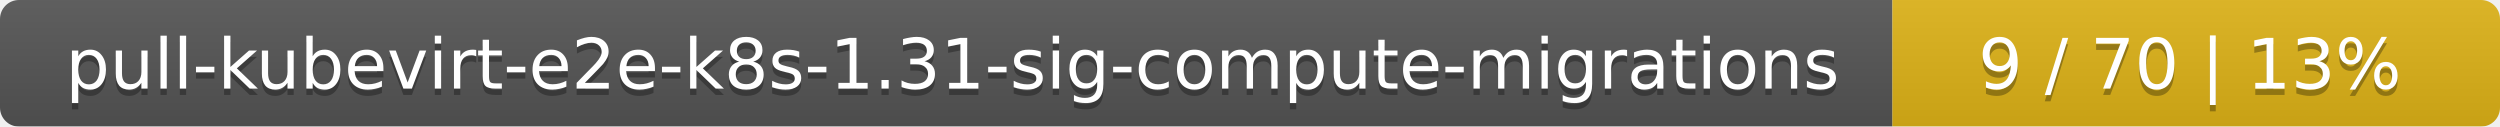
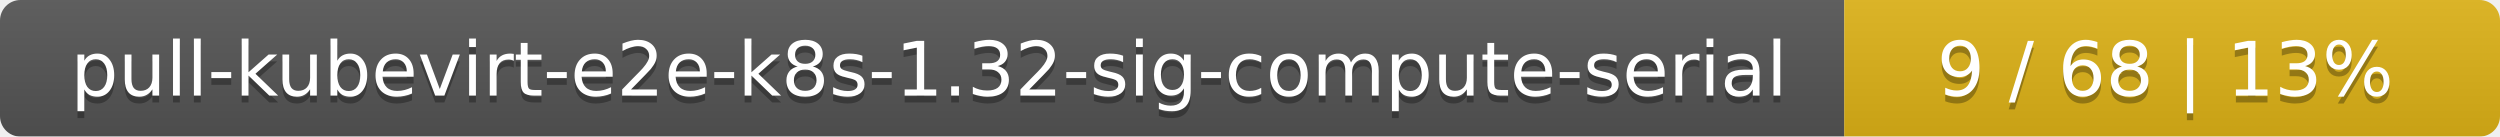
- <svg xmlns="http://www.w3.org/2000/svg" width="395" height="20">
+ <svg xmlns="http://www.w3.org/2000/svg" width="366" height="20">
  <linearGradient id="smooth" x2="0" y2="100%">
    <stop offset="0" stop-color="#bbb" stop-opacity=".1" />
    <stop offset="1" stop-opacity=".1" />
  </linearGradient>
  <mask id="round">
-     <rect width="395" height="20" rx="3" fill="#fff" />
+     <rect width="366" height="20" rx="3" fill="#fff" />
  </mask>
  <g mask="url(#round)">
-     <rect width="299" height="20" fill="#555" />
-     <rect x="299" width="96" height="20" fill="#dfb317" />
-     <rect width="395" height="20" fill="url(#smooth)" />
+     <rect width="270" height="20" fill="#555" />
+     <rect x="270" width="96" height="20" fill="#dfb317" />
+     <rect width="366" height="20" fill="url(#smooth)" />
  </g>
  <g fill="#fff" text-anchor="middle" font-family="DejaVu Sans,Verdana,Geneva,sans-serif" font-size="11">
-     <text x="150.5" y="15" fill="#010101" fill-opacity=".3">pull-kubevirt-e2e-k8s-1.31-sig-compute-migrations</text>
-     <text x="150.5" y="14">pull-kubevirt-e2e-k8s-1.31-sig-compute-migrations</text>
-     <text x="346" y="15" fill="#010101" fill-opacity=".3">9 / 70    |    13%</text>
-     <text x="346" y="14">9 / 70    |    13%</text>
+     <text x="136" y="15" fill="#010101" fill-opacity=".3">pull-kubevirt-e2e-k8s-1.32-sig-compute-serial</text>
+     <text x="136" y="14">pull-kubevirt-e2e-k8s-1.32-sig-compute-serial</text>
+     <text x="317" y="15" fill="#010101" fill-opacity=".3">9 / 68    |    13%</text>
+     <text x="317" y="14">9 / 68    |    13%</text>
  </g>
</svg>
